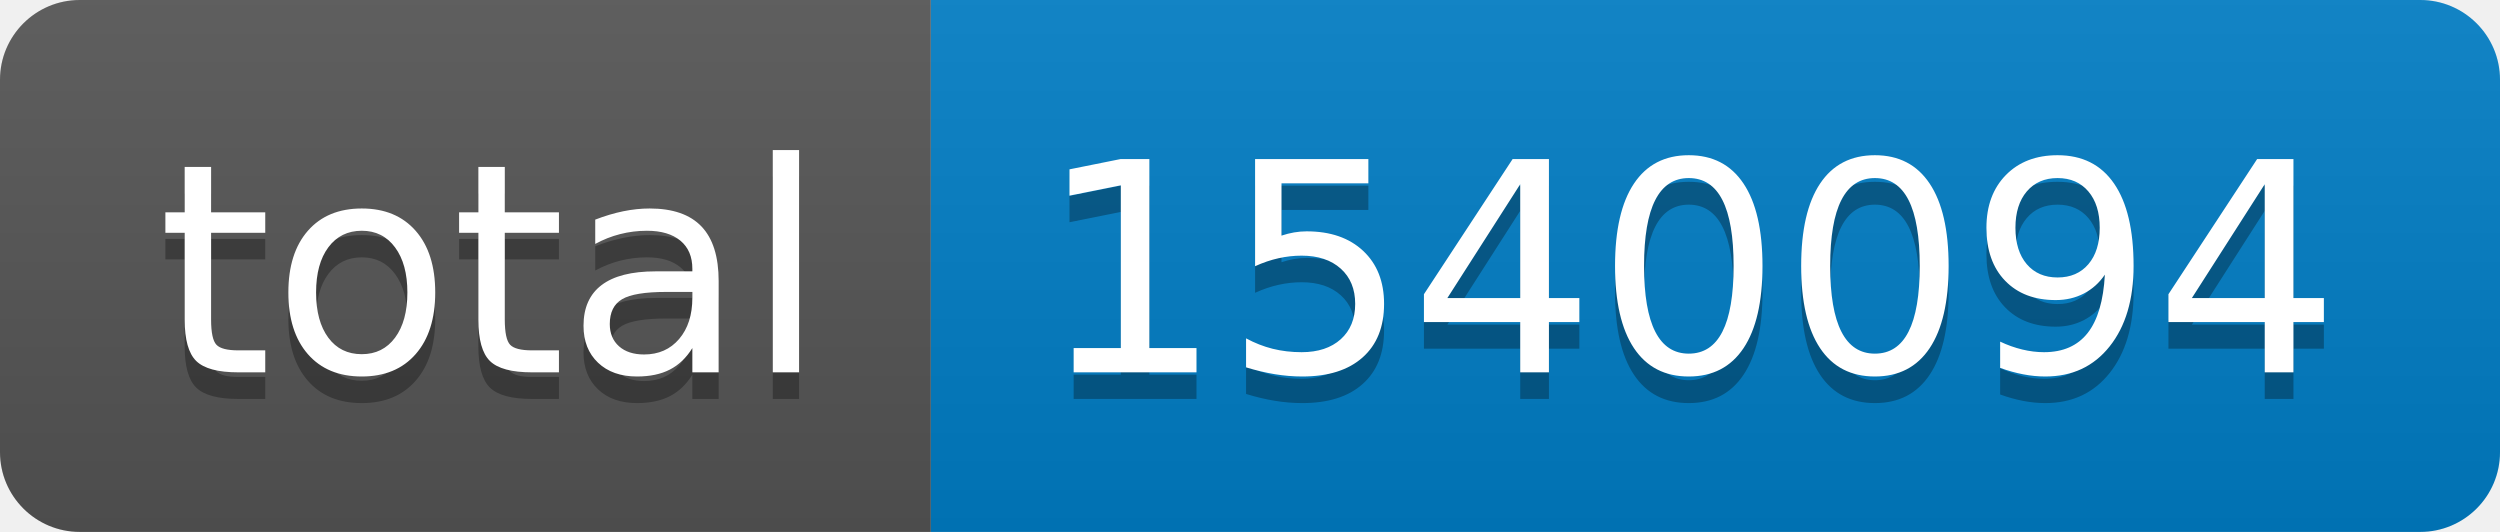
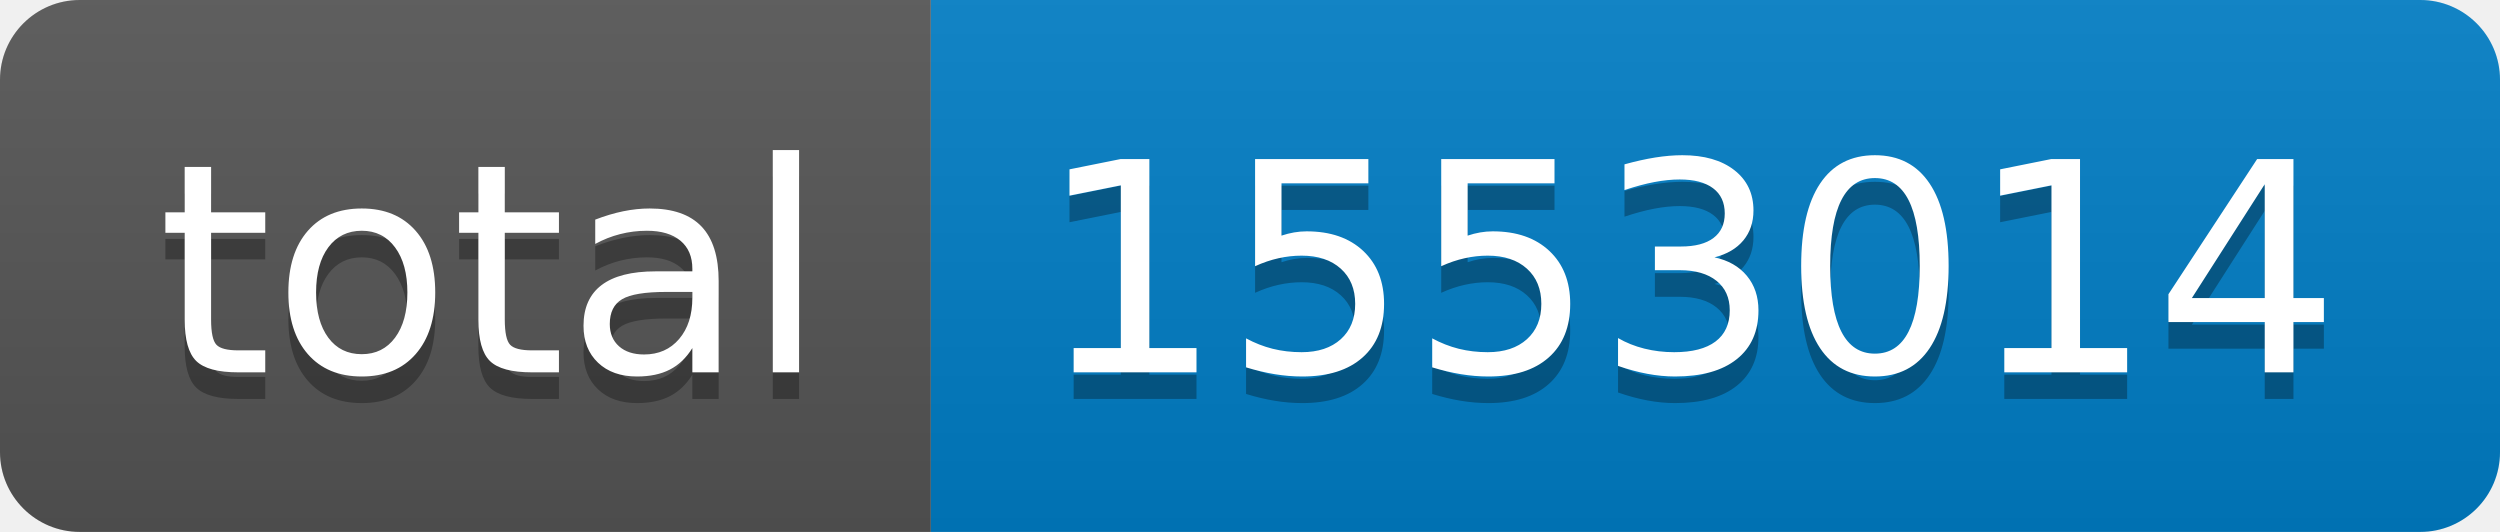
- <svg xmlns="http://www.w3.org/2000/svg" width="94" height="20" role="img" aria-label="total: 1540094">
+ <svg xmlns="http://www.w3.org/2000/svg" width="94" height="20" role="img" aria-label="total: 1553014">
  <linearGradient id="s" x2="0" y2="100%">
    <stop offset="0" stop-color="#bbb" stop-opacity=".1" />
    <stop offset="1" stop-opacity=".1" />
  </linearGradient>
  <clipPath id="r">
    <rect width="94" height="20" rx="3" fill="#fff" />
  </clipPath>
  <g clip-path="url(#r)">
    <rect width="35" height="20" fill="#555" />
    <rect x="35" width="59" height="20" fill="#007ec6" />
    <rect width="94" height="20" fill="url(#s)" />
  </g>
  <g fill="#fff" text-anchor="middle" font-family="Verdana,Geneva,DejaVu Sans,sans-serif" text-rendering="geometricPrecision" font-size="110">
    <text aria-hidden="true" x="185" y="150" fill="#010101" fill-opacity=".3" transform="scale(.1)" textLength="250">total</text>
    <text x="185" y="140" transform="scale(.1)" fill="#fff" textLength="250">total</text>
-     <text aria-hidden="true" x="635" y="150" fill="#010101" fill-opacity=".3" transform="scale(.1)" textLength="490">1540094</text>
-     <text x="635" y="140" transform="scale(.1)" fill="#fff" textLength="490">1540094</text>
+     <text aria-hidden="true" x="635" y="150" fill="#010101" fill-opacity=".3" transform="scale(.1)" textLength="490">1553014</text>
+     <text x="635" y="140" transform="scale(.1)" fill="#fff" textLength="490">1553014</text>
  </g>
</svg>
